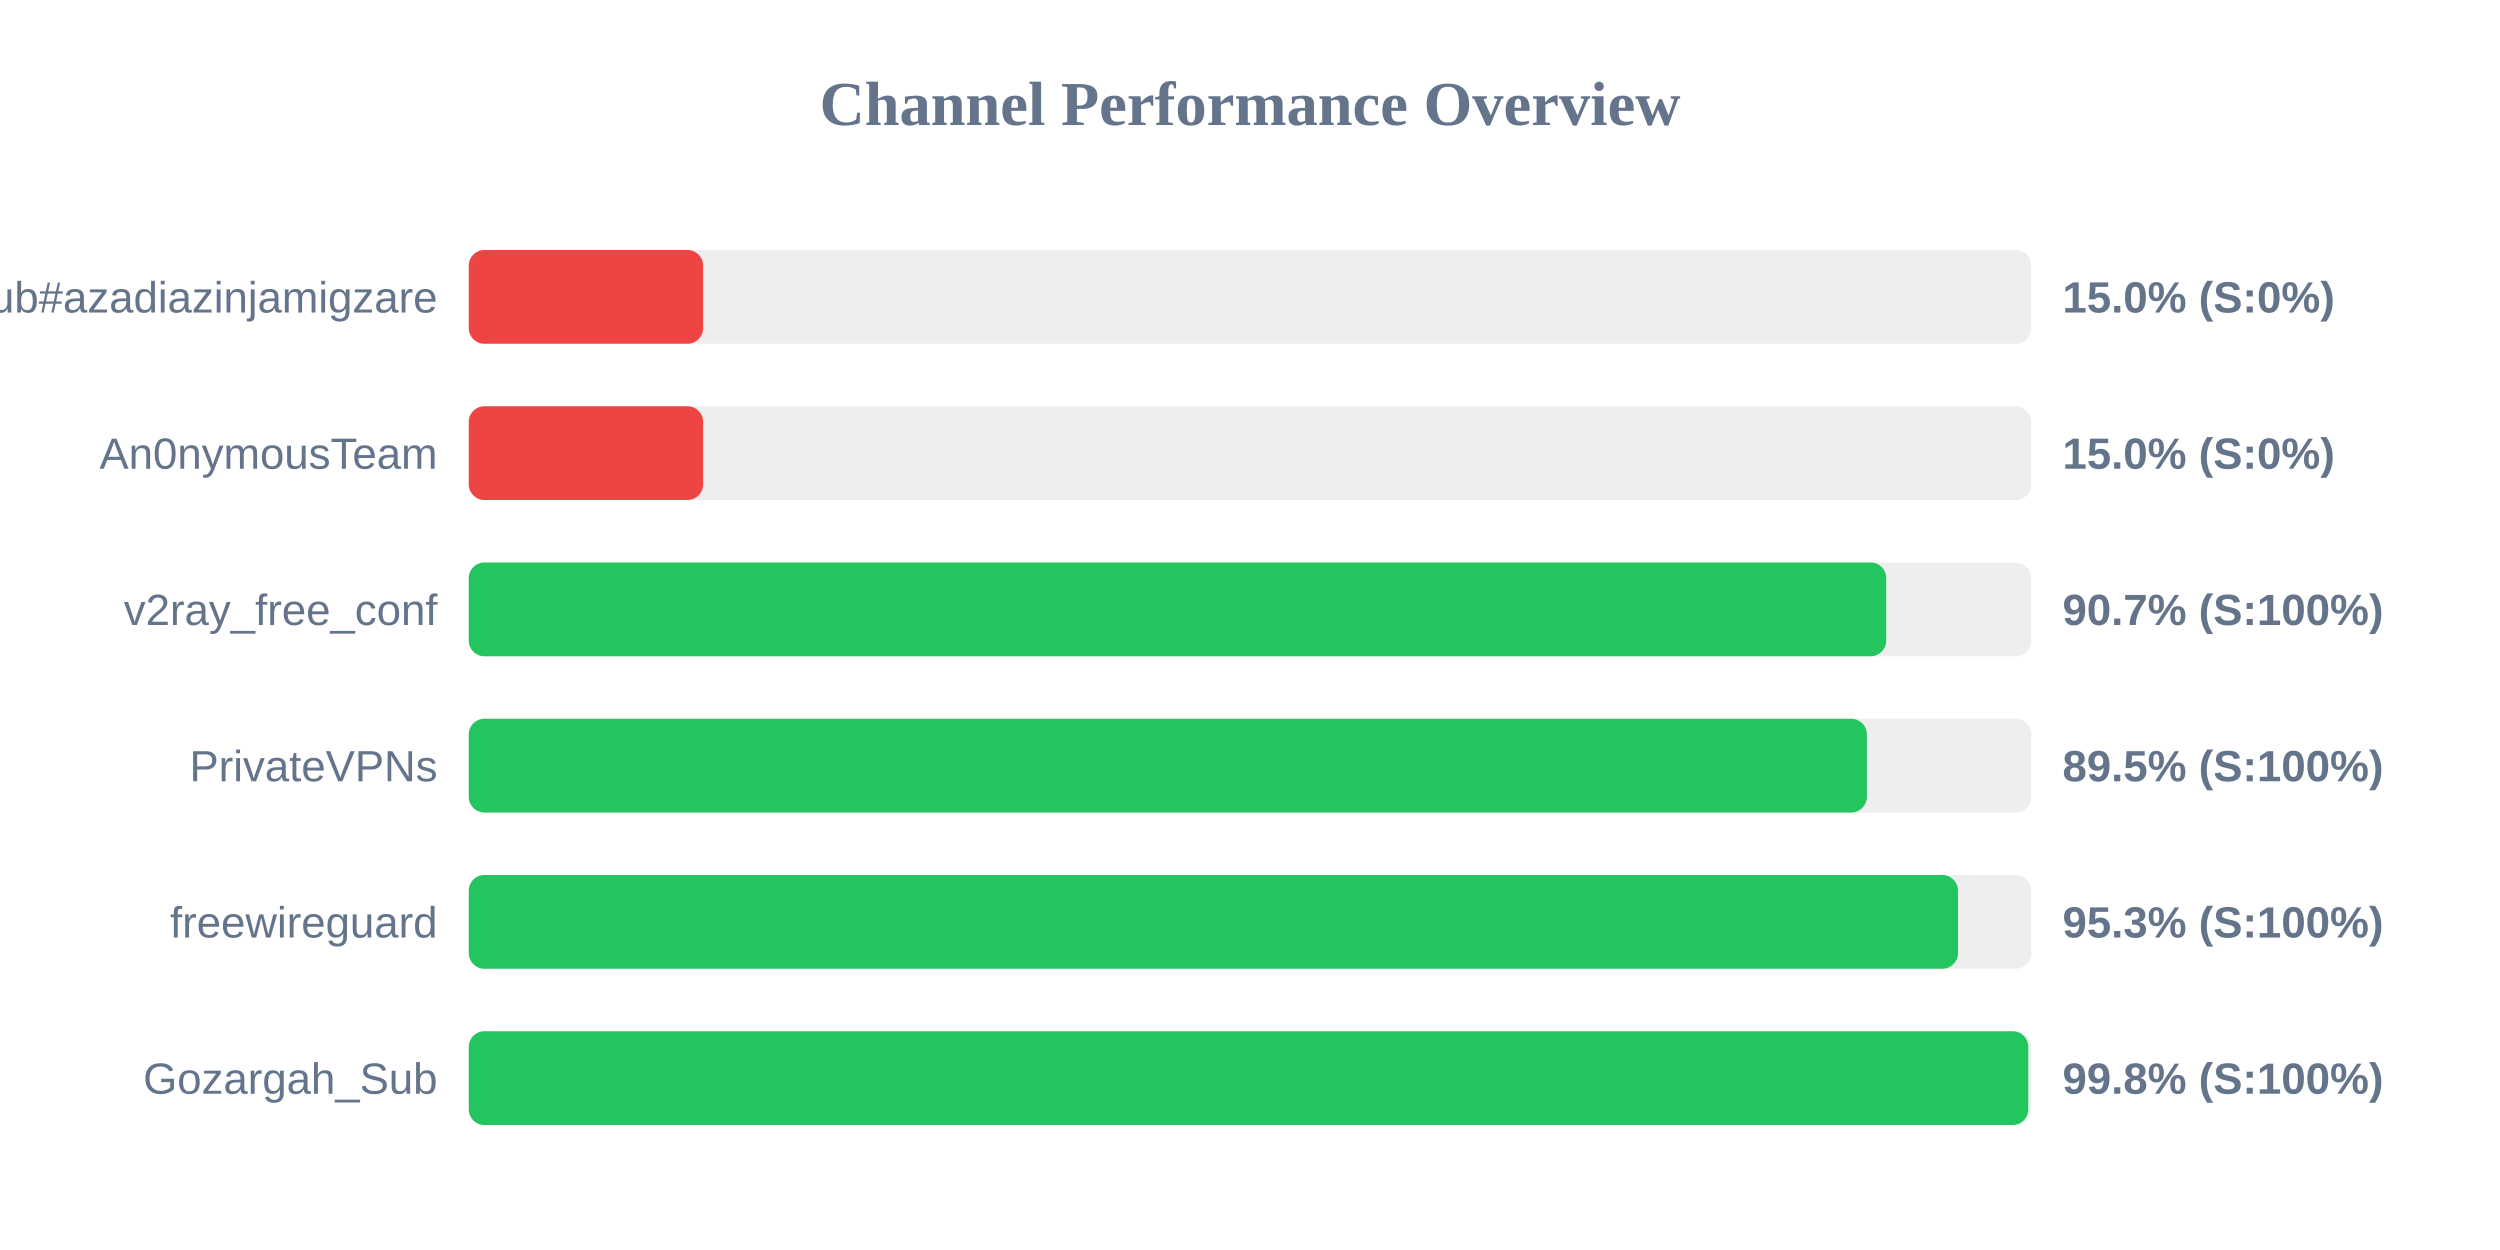
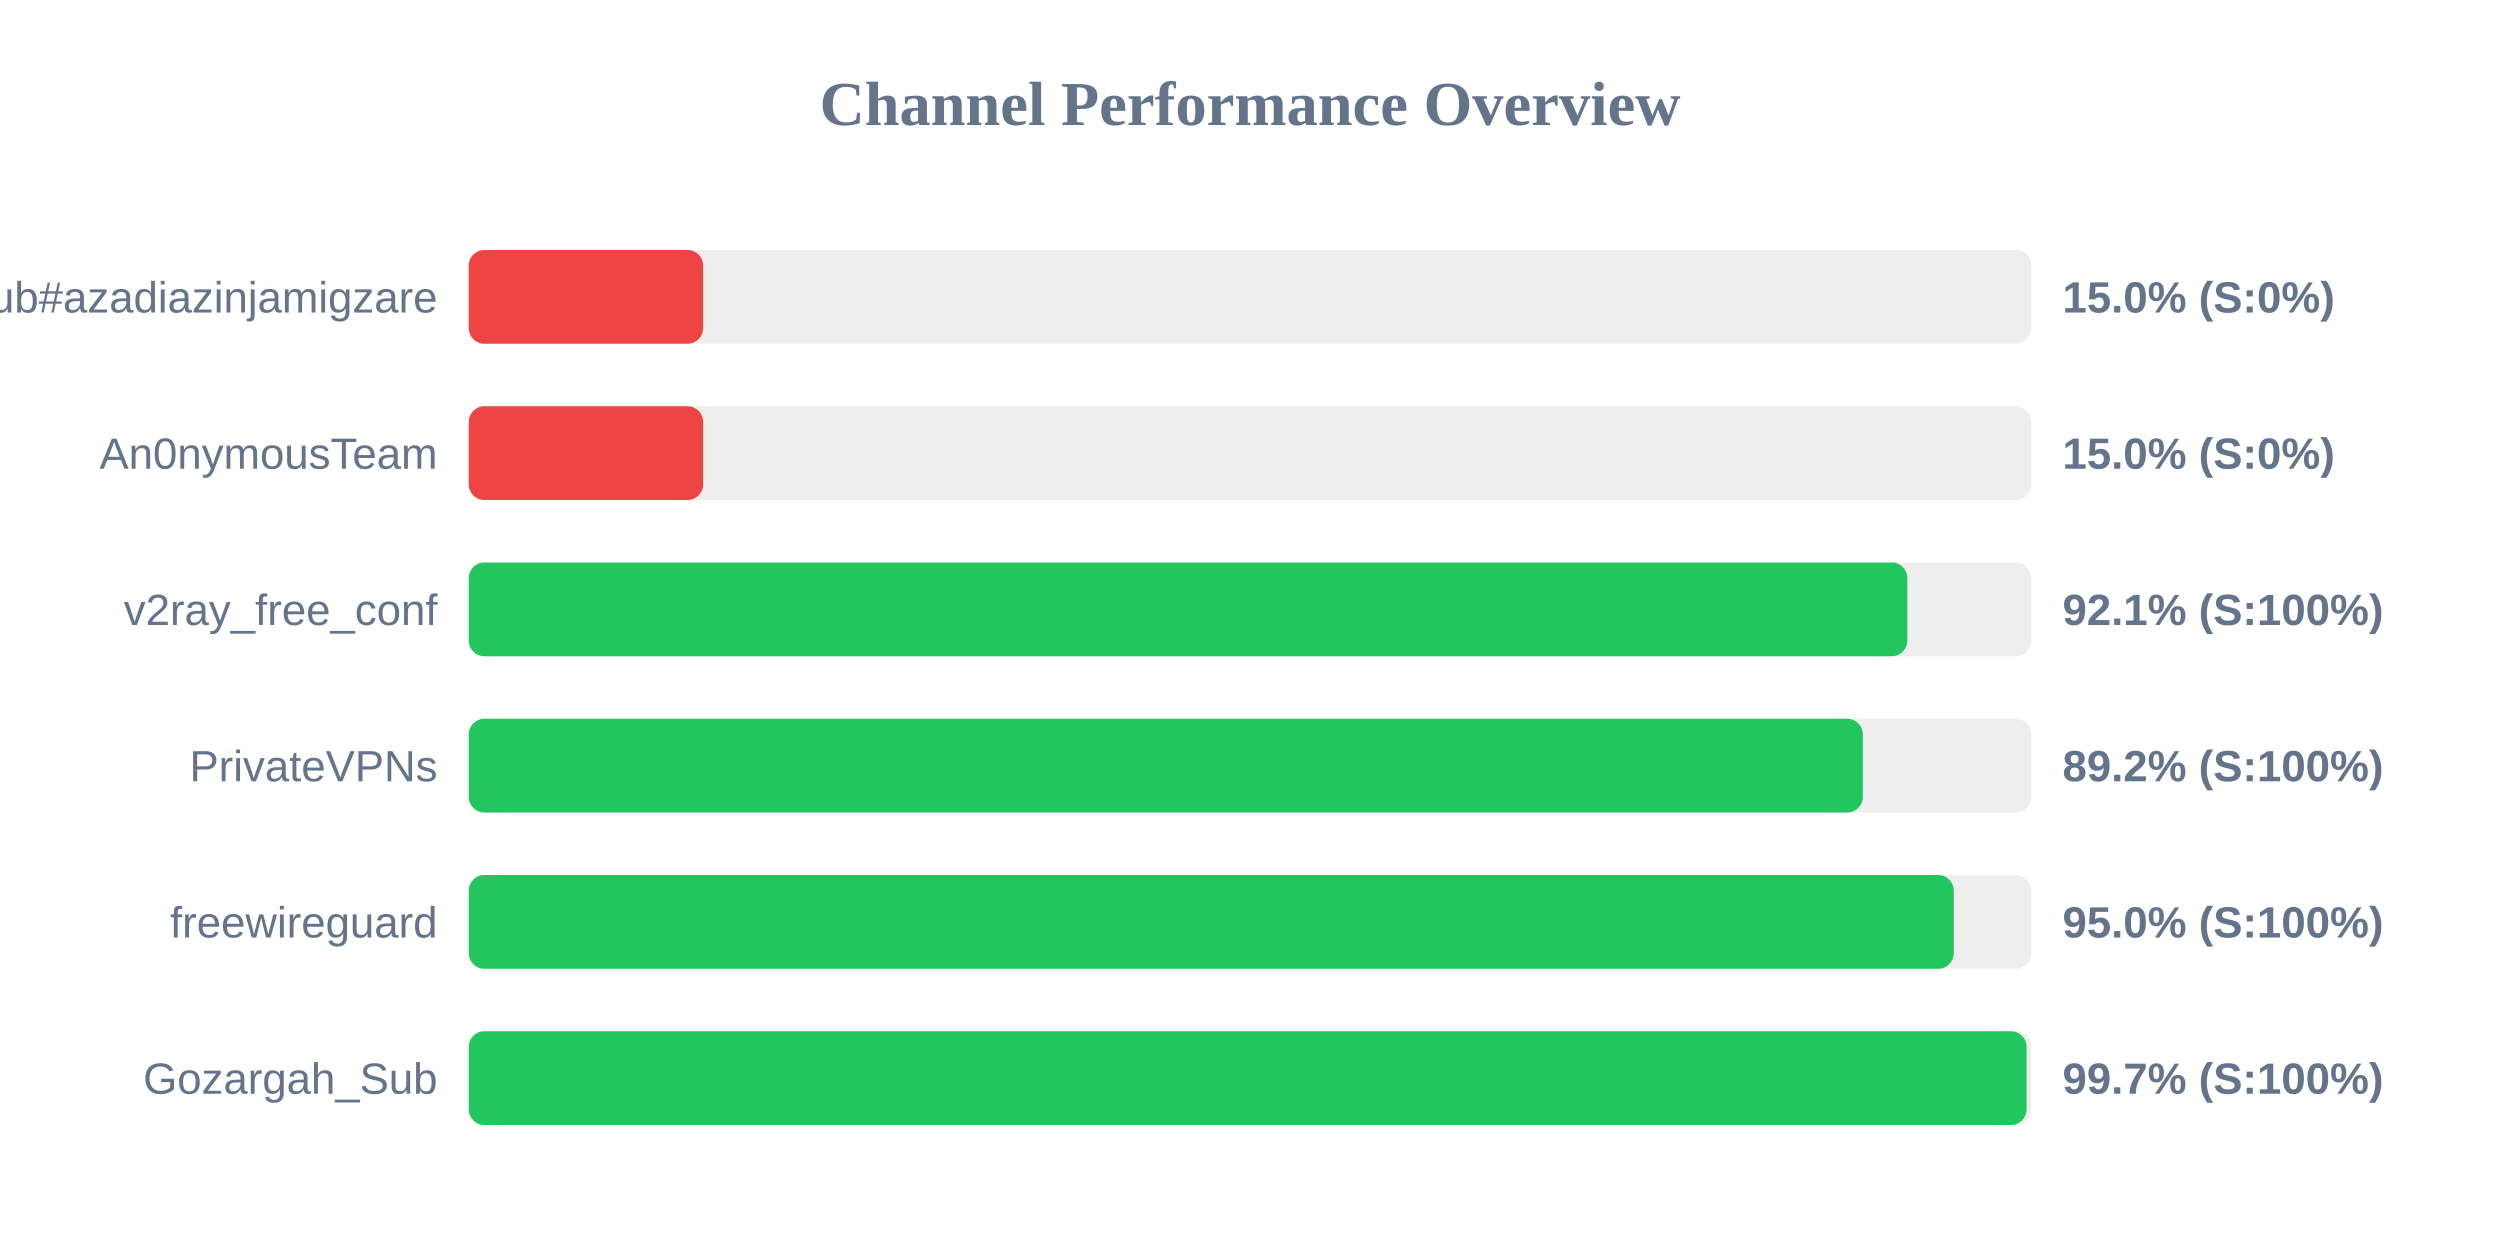
<svg xmlns="http://www.w3.org/2000/svg" width="800" height="400" version="1.1">
  <style>
        .row { font: 14px Arial; fill: #64748b; }
        .score { font: bold 14px Arial; fill: #64748b; }
    </style>
  <text x="400" y="40" text-anchor="middle" font-size="20px" font-weight="bold" fill="#64748b">Channel Performance Overview</text>
  <rect x="150" y="80" width="500" height="30" fill="#eee" rx="5" />
  <rect x="150" y="80" width="75.0" height="30" fill="#ef4444" rx="5" />
  <text x="140" y="100" text-anchor="end" class="row">Sub#azadiazinjamigzare</text>
  <text x="660" y="100" text-anchor="start" class="score">15.0% (S:0%)</text>
  <rect x="150" y="130" width="500" height="30" fill="#eee" rx="5" />
  <rect x="150" y="130" width="75.0" height="30" fill="#ef4444" rx="5" />
  <text x="140" y="150" text-anchor="end" class="row">An0nymousTeam</text>
  <text x="660" y="150" text-anchor="start" class="score">15.0% (S:0%)</text>
  <rect x="150" y="180" width="500" height="30" fill="#eee" rx="5" />
-   <rect x="150" y="180" width="453.6" height="30" fill="#22c55e" rx="5" />
+   <rect x="150" y="180" width="460.35" height="30" fill="#22c55e" rx="5" />
  <text x="140" y="200" text-anchor="end" class="row">v2ray_free_conf</text>
-   <text x="660" y="200" text-anchor="start" class="score">90.7% (S:100%)</text>
+   <text x="660" y="200" text-anchor="start" class="score">92.1% (S:100%)</text>
  <rect x="150" y="230" width="500" height="30" fill="#eee" rx="5" />
-   <rect x="150" y="230" width="447.4" height="30" fill="#22c55e" rx="5" />
+   <rect x="150" y="230" width="446.1" height="30" fill="#22c55e" rx="5" />
  <text x="140" y="250" text-anchor="end" class="row">PrivateVPNs</text>
-   <text x="660" y="250" text-anchor="start" class="score">89.5% (S:100%)</text>
+   <text x="660" y="250" text-anchor="start" class="score">89.2% (S:100%)</text>
  <rect x="150" y="280" width="500" height="30" fill="#eee" rx="5" />
-   <rect x="150" y="280" width="476.55" height="30" fill="#22c55e" rx="5" />
+   <rect x="150" y="280" width="475.2" height="30" fill="#22c55e" rx="5" />
  <text x="140" y="300" text-anchor="end" class="row">freewireguard</text>
-   <text x="660" y="300" text-anchor="start" class="score">95.3% (S:100%)</text>
+   <text x="660" y="300" text-anchor="start" class="score">95.0% (S:100%)</text>
  <rect x="150" y="330" width="500" height="30" fill="#eee" rx="5" />
-   <rect x="150" y="330" width="499.05" height="30" fill="#22c55e" rx="5" />
+   <rect x="150" y="330" width="498.5" height="30" fill="#22c55e" rx="5" />
  <text x="140" y="350" text-anchor="end" class="row">Gozargah_Sub</text>
-   <text x="660" y="350" text-anchor="start" class="score">99.8% (S:100%)</text>
+   <text x="660" y="350" text-anchor="start" class="score">99.7% (S:100%)</text>
</svg>
